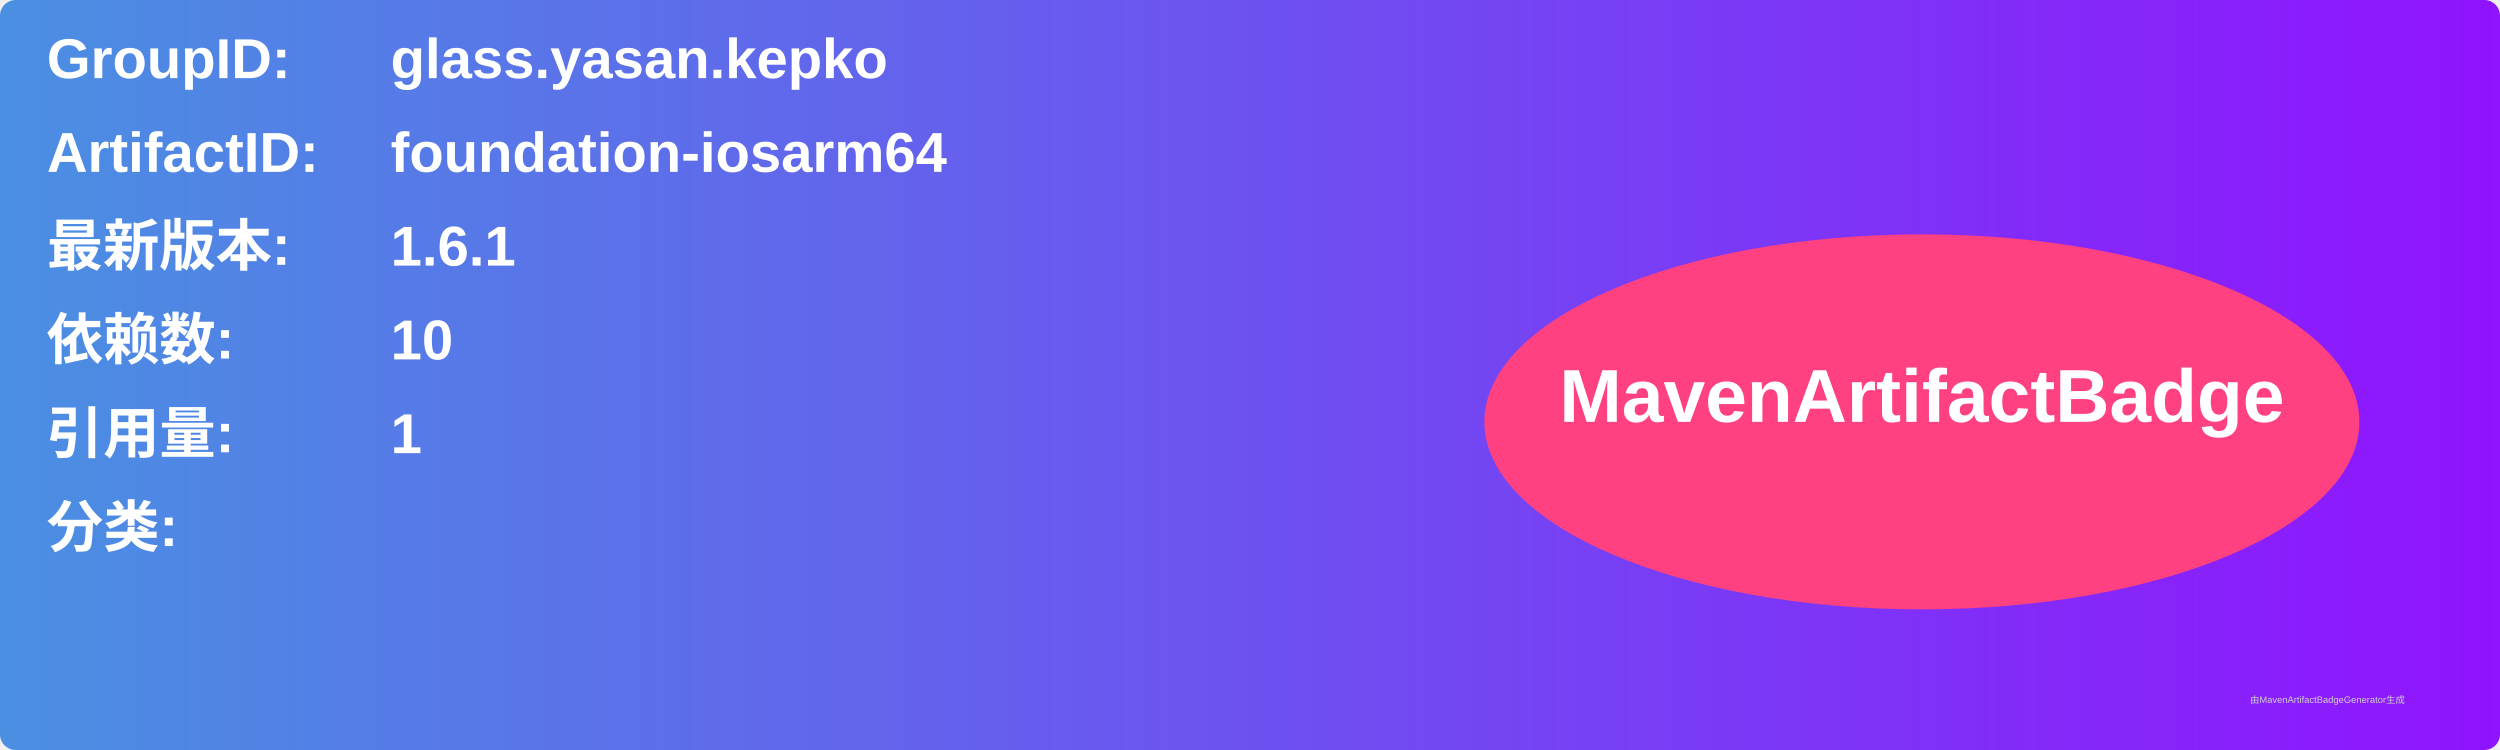
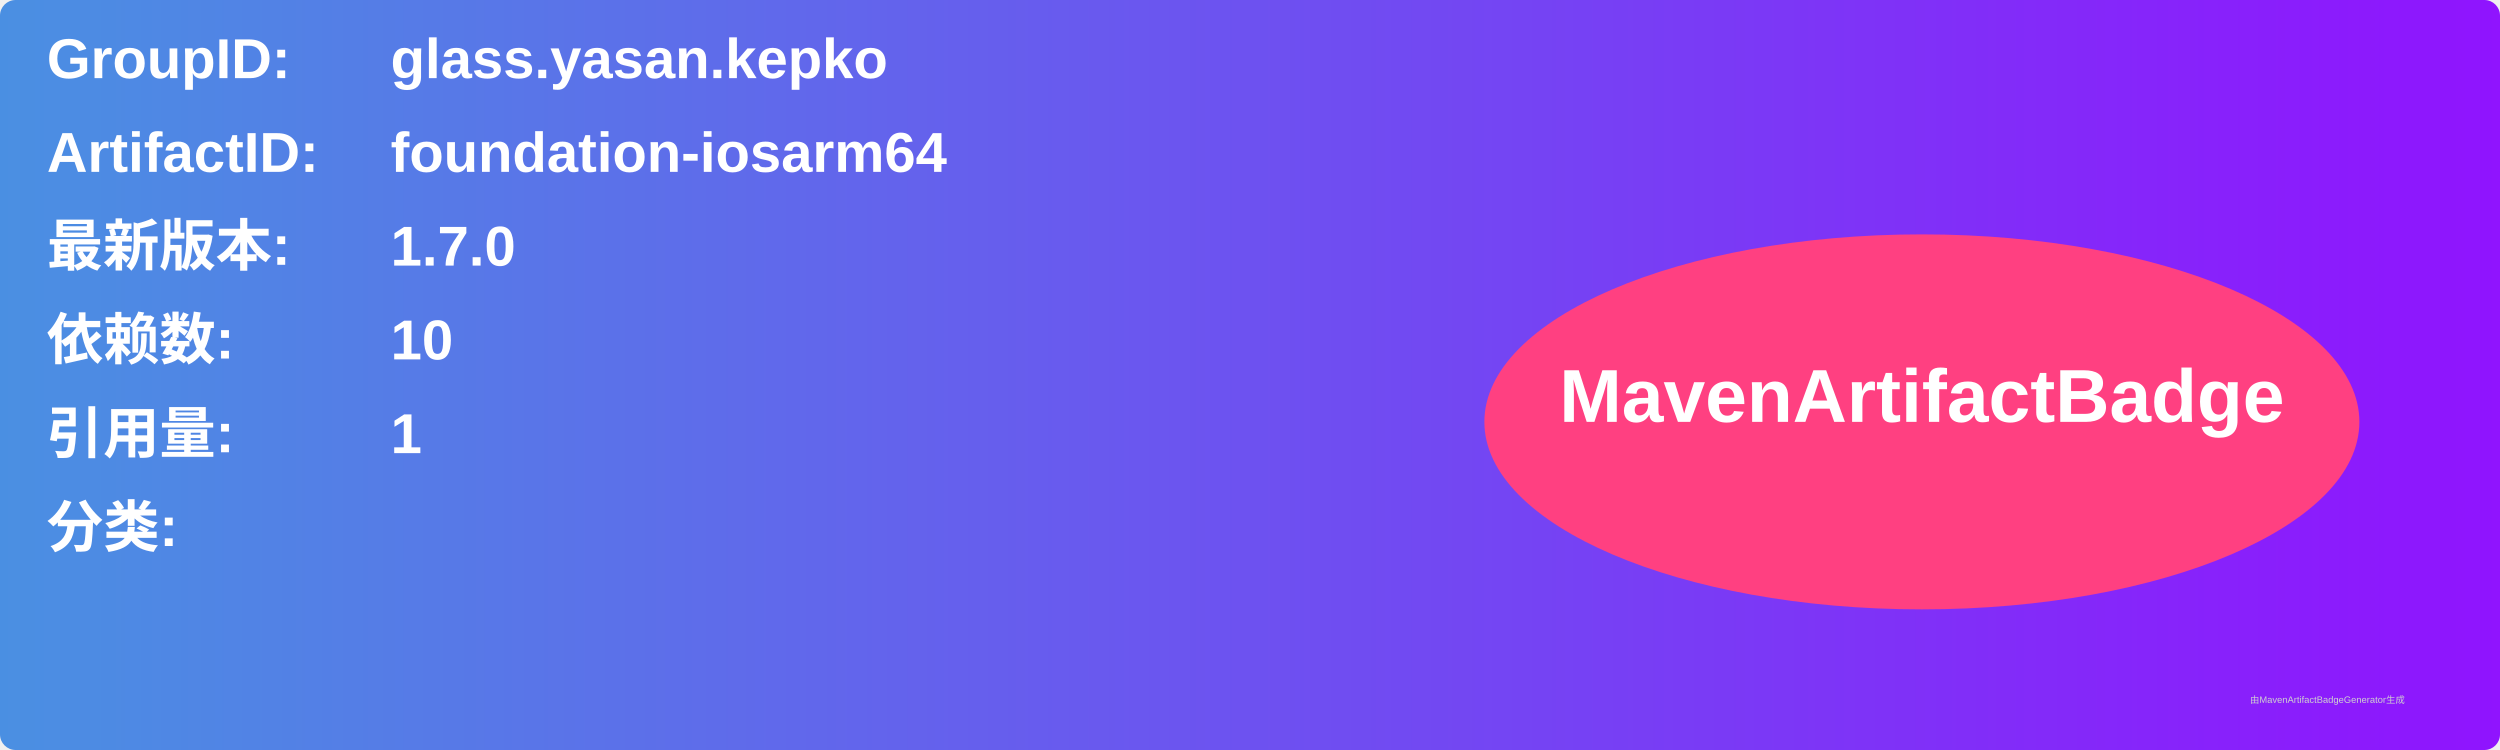
<svg xmlns="http://www.w3.org/2000/svg" width="800" height="240" viewBox="0 0 800 240">
  <linearGradient id="grad" x1="0%" y1="0%" x2="100%" y2="0%">
    <stop offset="0%" stop-color="#4a90e2" />
    <stop offset="100%" stop-color="#9013fe" />
  </linearGradient>
  <rect width="100%" height="100%" rx="5" ry="5" fill="url(#grad)" />
  <g transform="translate(15, 15)">
    <text x="0" y="10" font-family="Arial" font-size="18" fill="white" font-weight="bold" width="260">GroupID:</text>
    <text x="110" y="10" font-family="Arial" font-size="18" fill="white" font-weight="bold" width="460">glass.yasan.kepko</text>
    <text x="0" y="40" font-family="Arial" font-size="18" fill="white" font-weight="bold" width="260">ArtifactID:</text>
    <text x="110" y="40" font-family="Arial" font-size="18" fill="white" font-weight="bold" width="460">foundation-iosarm64</text>
    <text x="0" y="70" font-family="Arial" font-size="18" fill="white" font-weight="bold">最新版本:</text>
    <text x="110" y="70" font-family="Arial" font-size="18" fill="white" font-weight="bold">
-       <tspan font-weight="bold">1.6.1</tspan>
+       <tspan font-weight="bold">1.7.0</tspan>
    </text>
    <text x="0" y="100" font-family="Arial" font-size="18" fill="white" font-weight="bold">依赖数: </text>
    <text x="110" y="100" font-family="Arial" font-size="18" fill="white">
      <tspan font-weight="bold">10</tspan>
    </text>
    <text x="0" y="130" font-family="Arial" font-size="18" fill="white" font-weight="bold">引用量: </text>
    <text x="110" y="130" font-family="Arial" font-size="18" fill="white">
      <tspan font-weight="bold">1</tspan>
    </text>
    <text x="0" y="160" font-family="Arial" font-size="18" fill="white" font-weight="bold">分类:</text>
    <text x="10" y="190" font-family="Arial" font-size="10" fill="white">
      <tspan font-weight="bold" />
    </text>
    <ellipse cx="600" cy="120" rx="140" ry="60" fill="#ff4081" />
    <text x="600" y="120" text-anchor="middle" font-family="Arial" font-size="24" fill="white" font-weight="bold">MavenArtifactBadge</text>
  </g>
  <text x="720" y="225" font-family="Arial" font-size="3" fill="#d0d0d0">由MavenArtifactBadgeGenerator生成</text>
</svg>
